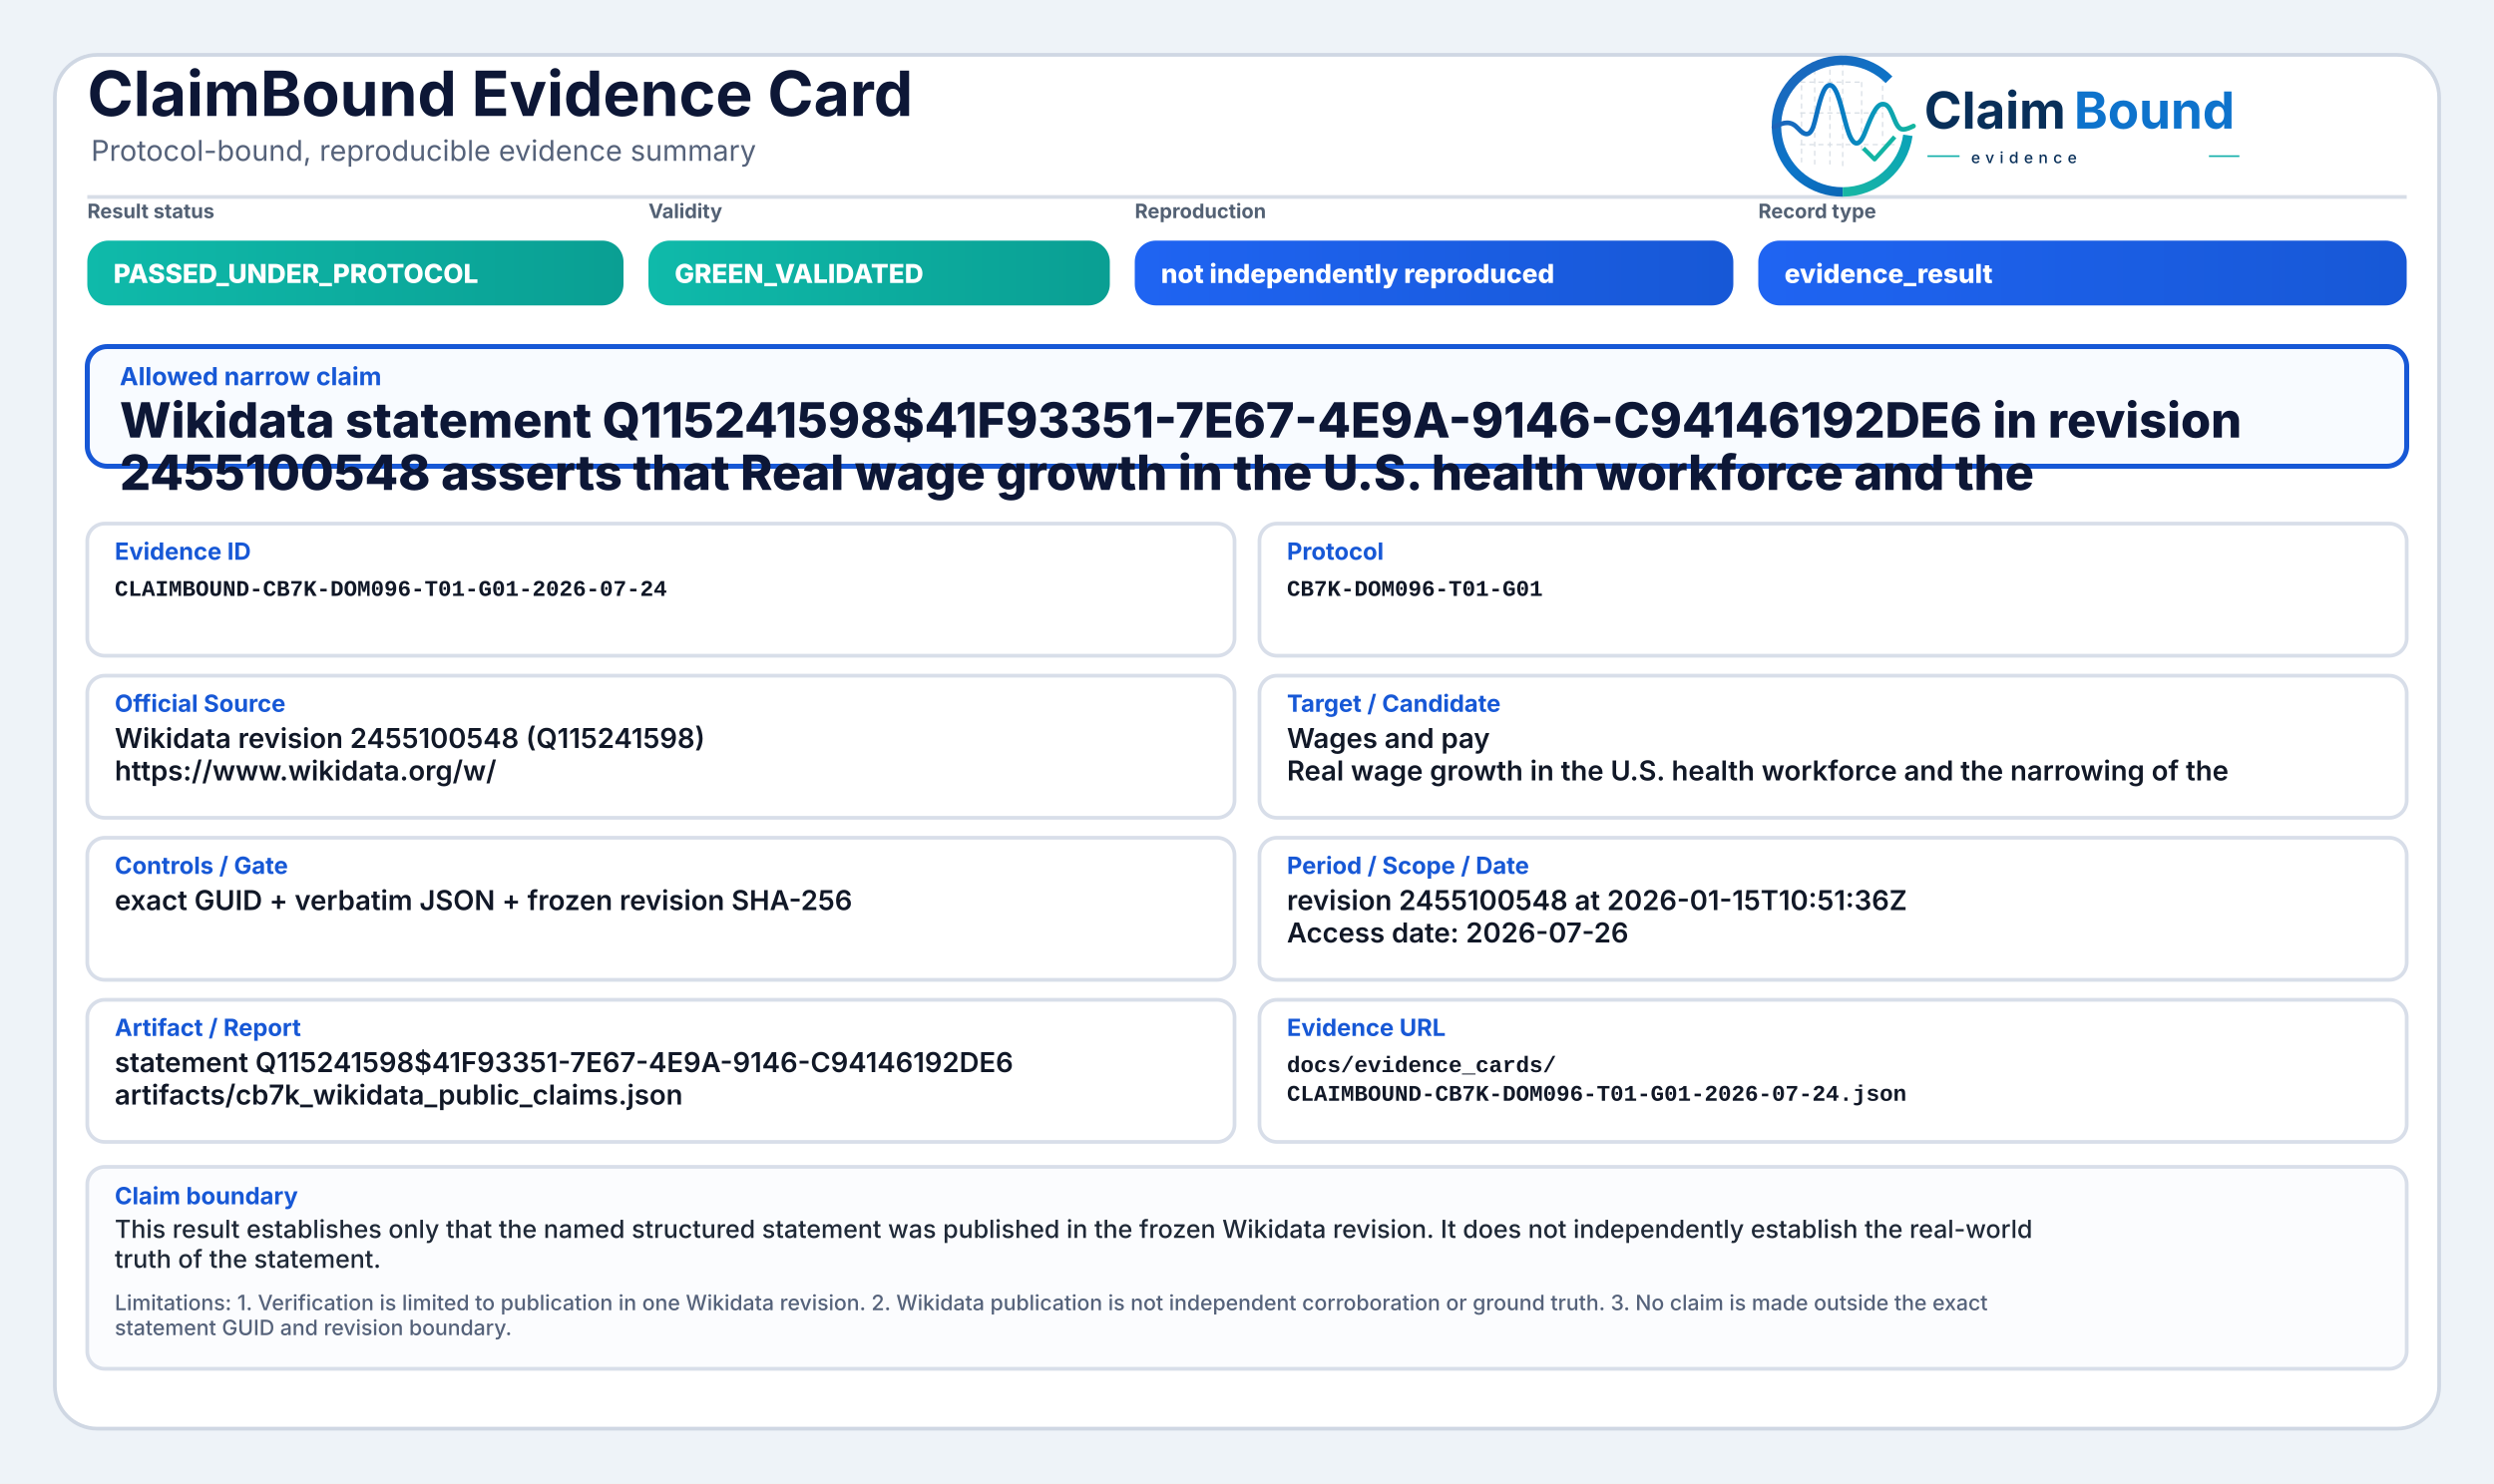
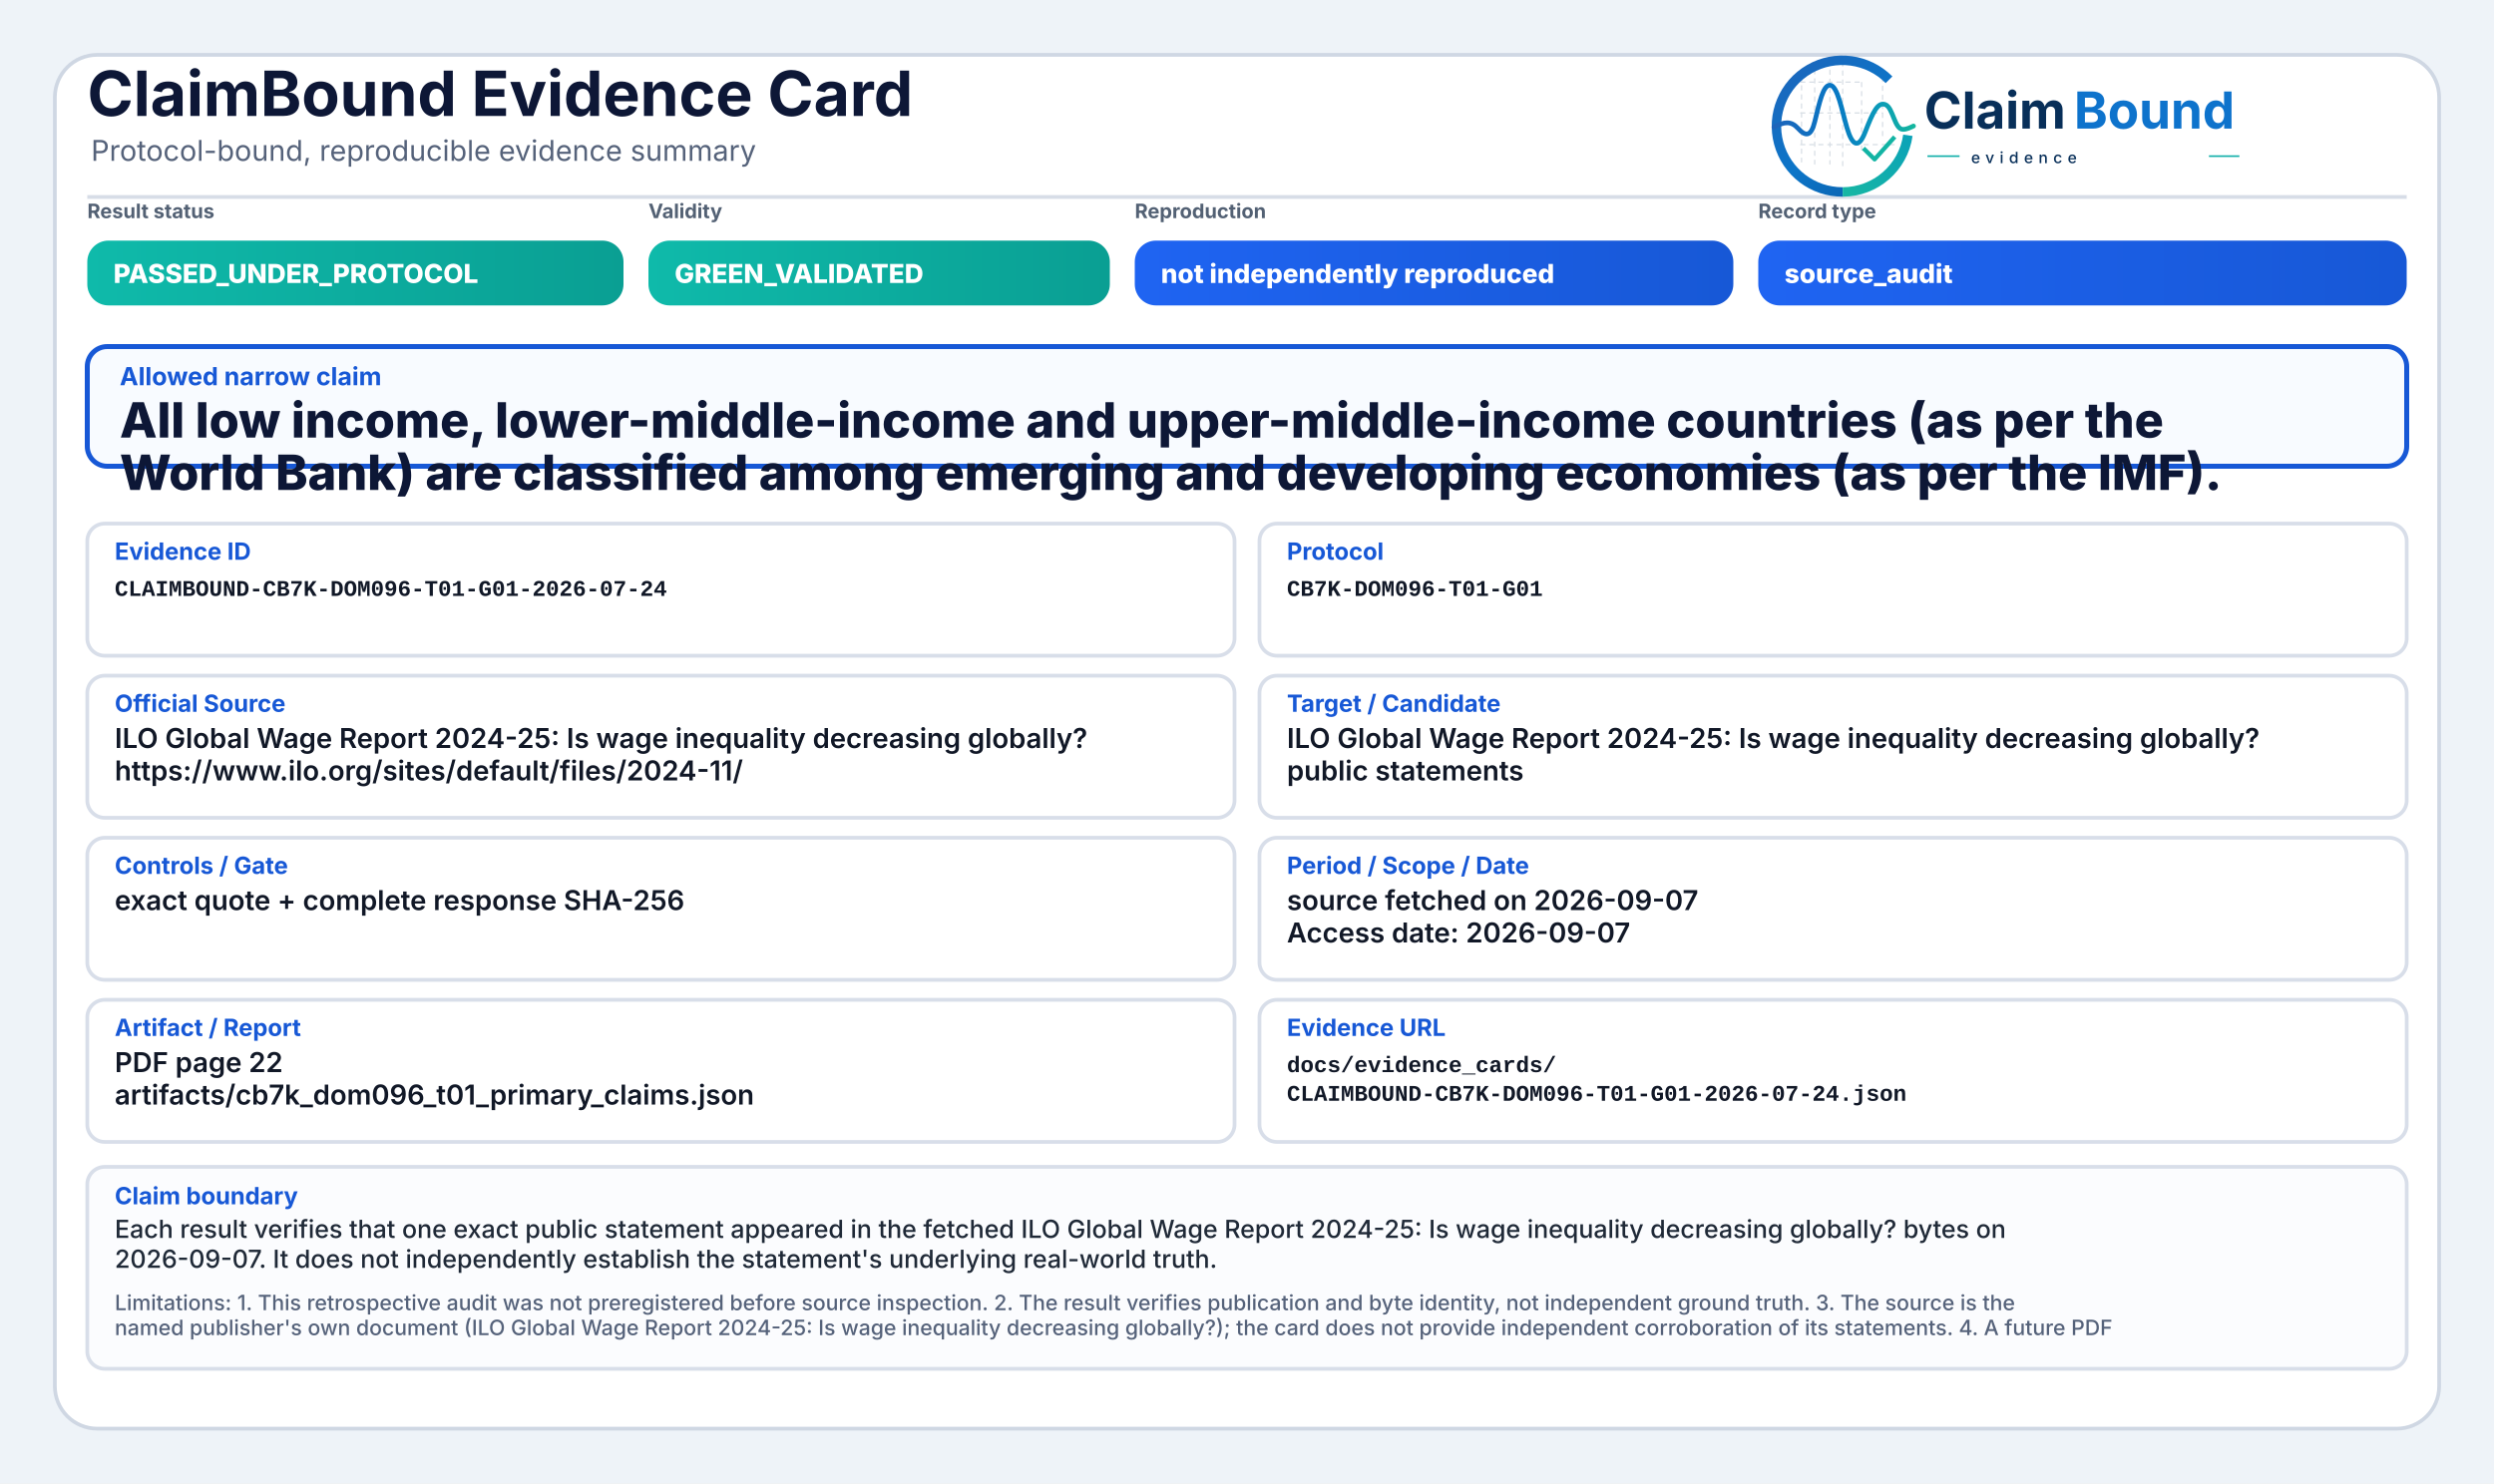
<svg xmlns="http://www.w3.org/2000/svg" width="2000" height="1190" viewBox="0 0 2000 1190" role="img" aria-label="ClaimBound Evidence Card">
  <defs>
    <linearGradient id="greenGrad" x1="0" y1="0" x2="1" y2="0">
      <stop offset="0%" stop-color="#0fbaaa" />
      <stop offset="100%" stop-color="#0a9f93" />
    </linearGradient>
    <linearGradient id="yellowGrad" x1="0" y1="0" x2="1" y2="0">
      <stop offset="0%" stop-color="#fbbf24" />
      <stop offset="100%" stop-color="#d97706" />
    </linearGradient>
    <linearGradient id="amberGrad" x1="0" y1="0" x2="1" y2="0">
      <stop offset="0%" stop-color="#f97316" />
      <stop offset="100%" stop-color="#c2410c" />
    </linearGradient>
    <linearGradient id="redGrad" x1="0" y1="0" x2="1" y2="0">
      <stop offset="0%" stop-color="#ef4444" />
      <stop offset="100%" stop-color="#b91c1c" />
    </linearGradient>
    <linearGradient id="grayGrad" x1="0" y1="0" x2="1" y2="0">
      <stop offset="0%" stop-color="#64748b" />
      <stop offset="100%" stop-color="#475569" />
    </linearGradient>
    <linearGradient id="blueGrad" x1="0" y1="0" x2="1" y2="0">
      <stop offset="0%" stop-color="#1f64f2" />
      <stop offset="100%" stop-color="#1758d6" />
    </linearGradient>
    <linearGradient id="logoRingBlue" x1="73" y1="453" x2="348" y2="793" gradientUnits="userSpaceOnUse">
      <stop offset="0" stop-color="#1E64BA" />
      <stop offset="0.55" stop-color="#0C75C8" />
      <stop offset="1" stop-color="#0A5FAB" />
    </linearGradient>
    <linearGradient id="logoRingTeal" x1="221" y1="792" x2="403" y2="594" gradientUnits="userSpaceOnUse">
      <stop offset="0" stop-color="#18B7A3" />
      <stop offset="1" stop-color="#089EBC" />
    </linearGradient>
    <linearGradient id="logoSignalGradient" x1="61" y1="628" x2="404" y2="628" gradientUnits="userSpaceOnUse">
      <stop offset="0" stop-color="#1E64BA" />
      <stop offset="0.43" stop-color="#0877C4" />
      <stop offset="0.72" stop-color="#0A97BB" />
      <stop offset="1" stop-color="#14B69E" />
    </linearGradient>
  </defs>
  <rect x="0" y="0" width="2000" height="1190" fill="#eef3f8" />
  <rect x="44" y="44" width="1912" height="1102" rx="34" fill="#ffffff" stroke="#cfd7e3" stroke-width="3" />
  <path d="M70 158 H1930" stroke="#d7dde7" stroke-width="3" />
  <text x="70" y="93" font-family="Inter, Segoe UI, Arial, sans-serif" font-size="50" font-weight="750" fill="#0d1736">ClaimBound Evidence Card</text>
  <text x="73" y="129" font-family="Inter, Segoe UI, Arial, sans-serif" font-size="23" font-weight="400" fill="#55627a">Protocol-bound, reproducible evidence summary</text>
  <g aria-label="ClaimBound evidence logo" transform="translate(1415,52) scale(0.33) translate(-40,-478)">
    <g stroke-linecap="butt" stroke-linejoin="round">
      <g stroke="#CBD3DC" stroke-width="3.2" stroke-linecap="round" stroke-dasharray="10 12" opacity="0.72">
        <path d="M130 507V714" />
        <path d="M162 490V719" />
        <path d="M199 491V719" />
        <path d="M230 471V726" />
        <path d="M276 521V690" />
        <path d="M327 508V650" />
        <path d="M128 520H277" />
        <path d="M128 595H327" />
        <path d="M128 672H355" />
      </g>
      <path d="M342.6 514.3A160 160 0 1 0 230 787" fill="none" stroke="url(#logoRingBlue)" stroke-width="23" />
      <path d="M230 787A160 160 0 0 0 388.4 649.3" fill="none" stroke="url(#logoRingTeal)" stroke-width="23" />
      <path d="M63 629.5C87 616.4 104.3 613.6 121.2 632.2C140.7 653.8 153.4 651.6 162.1 616.2C173.8 568.5 182.5 527.5 198.9 527.5C217.5 527.5 228.4 590.6 240.3 630.8C253.4 675.4 268.6 682.8 284.6 641.5C303.5 592.9 315.2 567.6 333.7 574.7C352.6 582 355.7 635.1 376.6 634.9C386.2 634.8 394 630.4 402 626.8" fill="none" stroke="url(#logoSignalGradient)" stroke-width="11.5" stroke-linecap="round" />
      <path d="M284 684.5L307.5 707.7L353 657" fill="none" stroke="#12B4A4" stroke-width="10.5" stroke-linecap="square" />
    </g>
    <text x="428" y="633" font-family="Inter, Segoe UI, Arial, sans-serif" font-size="124" font-weight="750" fill="#082F59" text-rendering="geometricPrecision">Claim</text>
    <text x="792" y="633" font-family="Inter, Segoe UI, Arial, sans-serif" font-size="124" font-weight="750" fill="#0E73CC" text-rendering="geometricPrecision">Bound</text>
    <line x1="436" y1="700" x2="514" y2="700" stroke="#11AFA9" stroke-width="4" />
    <text x="542" y="717" font-family="Inter, Segoe UI, Arial, sans-serif" font-size="38" font-weight="500" letter-spacing="13" fill="#082F59">evidence</text>
    <line x1="1120" y1="700" x2="1194" y2="700" stroke="#11AFA9" stroke-width="4" />
  </g>
  <text x="70" y="175" font-family="Inter, Segoe UI, Arial, sans-serif" font-size="16" font-weight="650" fill="#536174">Result status</text>
  <rect x="70" y="193" width="430" height="52" rx="17" fill="url(#greenGrad)" />
  <text x="91" y="227" font-family="Inter, Segoe UI, Arial, sans-serif" font-size="21" font-weight="800" fill="#ffffff">PASSED_UNDER_PROTOCOL</text>
  <text x="520" y="175" font-family="Inter, Segoe UI, Arial, sans-serif" font-size="16" font-weight="650" fill="#536174">Validity</text>
  <rect x="520" y="193" width="370" height="52" rx="17" fill="url(#greenGrad)" />
  <text x="541" y="227" font-family="Inter, Segoe UI, Arial, sans-serif" font-size="21" font-weight="800" fill="#ffffff">GREEN_VALIDATED</text>
  <text x="910" y="175" font-family="Inter, Segoe UI, Arial, sans-serif" font-size="16" font-weight="650" fill="#536174">Reproduction</text>
  <rect x="910" y="193" width="480" height="52" rx="17" fill="url(#blueGrad)" />
  <text x="931" y="227" font-family="Inter, Segoe UI, Arial, sans-serif" font-size="21" font-weight="800" fill="#ffffff">not independently reproduced</text>
  <text x="1410" y="175" font-family="Inter, Segoe UI, Arial, sans-serif" font-size="16" font-weight="650" fill="#536174">Record type</text>
  <rect x="1410" y="193" width="520" height="52" rx="17" fill="url(#blueGrad)" />
-   <text x="1431" y="227" font-family="Inter, Segoe UI, Arial, sans-serif" font-size="21" font-weight="800" fill="#ffffff">evidence_result</text>
+   <text x="1431" y="227" font-family="Inter, Segoe UI, Arial, sans-serif" font-size="21" font-weight="800" fill="#ffffff">source_audit</text>
  <rect x="70" y="278" width="1860" height="96" rx="16" fill="#f8fbff" stroke="#1758d6" stroke-width="4" />
  <text x="96" y="309" font-family="Inter, Segoe UI, Arial, sans-serif" font-size="20" font-weight="750" fill="#1758d6">Allowed narrow claim</text>
-   <text x="96" y="351" font-family="Inter, Segoe UI, Arial, sans-serif" font-size="39" font-weight="800" fill="#0d1736">Wikidata statement Q115241598$41F93351-7E67-4E9A-9146-C94146192DE6 in revision</text>
-   <text x="96" y="393" font-family="Inter, Segoe UI, Arial, sans-serif" font-size="39" font-weight="800" fill="#0d1736">2455100548 asserts that Real wage growth in the U.S. health workforce and the</text>
+   <text x="96" y="351" font-family="Inter, Segoe UI, Arial, sans-serif" font-size="39" font-weight="800" fill="#0d1736">All low income, lower-middle-income and upper-middle-income countries (as per the</text>
+   <text x="96" y="393" font-family="Inter, Segoe UI, Arial, sans-serif" font-size="39" font-weight="800" fill="#0d1736">World Bank) are classified among emerging and developing economies (as per the IMF).</text>
  <rect x="70" y="420" width="920" height="106" rx="14" fill="#ffffff" stroke="#d8dee9" stroke-width="3" />
  <text x="92" y="449" font-family="Inter, Segoe UI, Arial, sans-serif" font-size="19" font-weight="750" fill="#1758d6">Evidence ID</text>
  <text x="92" y="478" font-family="SFMono-Regular, Consolas, Liberation Mono, monospace" font-size="18" font-weight="600" fill="#111827">CLAIMBOUND-CB7K-DOM096-T01-G01-2026-07-24</text>
  <rect x="1010" y="420" width="920" height="106" rx="14" fill="#ffffff" stroke="#d8dee9" stroke-width="3" />
  <text x="1032" y="449" font-family="Inter, Segoe UI, Arial, sans-serif" font-size="19" font-weight="750" fill="#1758d6">Protocol</text>
  <text x="1032" y="478" font-family="SFMono-Regular, Consolas, Liberation Mono, monospace" font-size="18" font-weight="600" fill="#111827">CB7K-DOM096-T01-G01</text>
  <rect x="70" y="542" width="920" height="114" rx="14" fill="#ffffff" stroke="#d8dee9" stroke-width="3" />
  <text x="92" y="571" font-family="Inter, Segoe UI, Arial, sans-serif" font-size="19" font-weight="750" fill="#1758d6">Official Source</text>
-   <text x="92" y="600" font-family="Inter, Segoe UI, Arial, sans-serif" font-size="22" font-weight="600" fill="#111827">Wikidata revision 2455100548 (Q115241598)</text>
-   <text x="92" y="626" font-family="Inter, Segoe UI, Arial, sans-serif" font-size="22" font-weight="600" fill="#111827">https://www.wikidata.org/w/</text>
+   <text x="92" y="600" font-family="Inter, Segoe UI, Arial, sans-serif" font-size="22" font-weight="600" fill="#111827">ILO Global Wage Report 2024-25: Is wage inequality decreasing globally?</text>
+   <text x="92" y="626" font-family="Inter, Segoe UI, Arial, sans-serif" font-size="22" font-weight="600" fill="#111827">https://www.ilo.org/sites/default/files/2024-11/</text>
  <rect x="1010" y="542" width="920" height="114" rx="14" fill="#ffffff" stroke="#d8dee9" stroke-width="3" />
  <text x="1032" y="571" font-family="Inter, Segoe UI, Arial, sans-serif" font-size="19" font-weight="750" fill="#1758d6">Target / Candidate</text>
-   <text x="1032" y="600" font-family="Inter, Segoe UI, Arial, sans-serif" font-size="22" font-weight="600" fill="#111827">Wages and pay</text>
-   <text x="1032" y="626" font-family="Inter, Segoe UI, Arial, sans-serif" font-size="22" font-weight="600" fill="#111827">Real wage growth in the U.S. health workforce and the narrowing of the</text>
+   <text x="1032" y="600" font-family="Inter, Segoe UI, Arial, sans-serif" font-size="22" font-weight="600" fill="#111827">ILO Global Wage Report 2024-25: Is wage inequality decreasing globally?</text>
+   <text x="1032" y="626" font-family="Inter, Segoe UI, Arial, sans-serif" font-size="22" font-weight="600" fill="#111827">public statements</text>
  <rect x="70" y="672" width="920" height="114" rx="14" fill="#ffffff" stroke="#d8dee9" stroke-width="3" />
  <text x="92" y="701" font-family="Inter, Segoe UI, Arial, sans-serif" font-size="19" font-weight="750" fill="#1758d6">Controls / Gate</text>
-   <text x="92" y="730" font-family="Inter, Segoe UI, Arial, sans-serif" font-size="22" font-weight="600" fill="#111827">exact GUID + verbatim JSON + frozen revision SHA-256</text>
+   <text x="92" y="730" font-family="Inter, Segoe UI, Arial, sans-serif" font-size="22" font-weight="600" fill="#111827">exact quote + complete response SHA-256</text>
  <rect x="1010" y="672" width="920" height="114" rx="14" fill="#ffffff" stroke="#d8dee9" stroke-width="3" />
  <text x="1032" y="701" font-family="Inter, Segoe UI, Arial, sans-serif" font-size="19" font-weight="750" fill="#1758d6">Period / Scope / Date</text>
-   <text x="1032" y="730" font-family="Inter, Segoe UI, Arial, sans-serif" font-size="22" font-weight="600" fill="#111827">revision 2455100548 at 2026-01-15T10:51:36Z</text>
-   <text x="1032" y="756" font-family="Inter, Segoe UI, Arial, sans-serif" font-size="22" font-weight="600" fill="#111827">Access date: 2026-07-26</text>
+   <text x="1032" y="730" font-family="Inter, Segoe UI, Arial, sans-serif" font-size="22" font-weight="600" fill="#111827">source fetched on 2026-09-07</text>
+   <text x="1032" y="756" font-family="Inter, Segoe UI, Arial, sans-serif" font-size="22" font-weight="600" fill="#111827">Access date: 2026-09-07</text>
  <rect x="70" y="802" width="920" height="114" rx="14" fill="#ffffff" stroke="#d8dee9" stroke-width="3" />
  <text x="92" y="831" font-family="Inter, Segoe UI, Arial, sans-serif" font-size="19" font-weight="750" fill="#1758d6">Artifact / Report</text>
-   <text x="92" y="860" font-family="Inter, Segoe UI, Arial, sans-serif" font-size="22" font-weight="600" fill="#111827">statement Q115241598$41F93351-7E67-4E9A-9146-C94146192DE6</text>
-   <text x="92" y="886" font-family="Inter, Segoe UI, Arial, sans-serif" font-size="22" font-weight="600" fill="#111827">artifacts/cb7k_wikidata_public_claims.json</text>
+   <text x="92" y="860" font-family="Inter, Segoe UI, Arial, sans-serif" font-size="22" font-weight="600" fill="#111827">PDF page 22</text>
+   <text x="92" y="886" font-family="Inter, Segoe UI, Arial, sans-serif" font-size="22" font-weight="600" fill="#111827">artifacts/cb7k_dom096_t01_primary_claims.json</text>
  <rect x="1010" y="802" width="920" height="114" rx="14" fill="#ffffff" stroke="#d8dee9" stroke-width="3" />
  <text x="1032" y="831" font-family="Inter, Segoe UI, Arial, sans-serif" font-size="19" font-weight="750" fill="#1758d6">Evidence URL</text>
  <text x="1032" y="860" font-family="SFMono-Regular, Consolas, Liberation Mono, monospace" font-size="18" font-weight="600" fill="#111827">docs/evidence_cards/</text>
  <text x="1032" y="883" font-family="SFMono-Regular, Consolas, Liberation Mono, monospace" font-size="18" font-weight="600" fill="#111827">CLAIMBOUND-CB7K-DOM096-T01-G01-2026-07-24.json</text>
  <rect x="70" y="936" width="1860" height="162" rx="14" fill="#fbfcfe" stroke="#d8dee9" stroke-width="3" />
  <text x="92" y="966" font-family="Inter, Segoe UI, Arial, sans-serif" font-size="19" font-weight="750" fill="#1758d6">Claim boundary</text>
-   <text x="92" y="993" font-family="Inter, Segoe UI, Arial, sans-serif" font-size="20" font-weight="500" fill="#1f2937">This result establishes only that the named structured statement was published in the frozen Wikidata revision. It does not independently establish the real-world</text>
-   <text x="92" y="1017" font-family="Inter, Segoe UI, Arial, sans-serif" font-size="20" font-weight="500" fill="#1f2937">truth of the statement.</text>
-   <text x="92" y="1051" font-family="Inter, Segoe UI, Arial, sans-serif" font-size="17" font-weight="500" fill="#55627a">Limitations: 1. Verification is limited to publication in one Wikidata revision. 2. Wikidata publication is not independent corroboration or ground truth. 3. No claim is made outside the exact</text>
-   <text x="92" y="1071" font-family="Inter, Segoe UI, Arial, sans-serif" font-size="17" font-weight="500" fill="#55627a">statement GUID and revision boundary.</text>
+   <text x="92" y="993" font-family="Inter, Segoe UI, Arial, sans-serif" font-size="20" font-weight="500" fill="#1f2937">Each result verifies that one exact public statement appeared in the fetched ILO Global Wage Report 2024-25: Is wage inequality decreasing globally? bytes on</text>
+   <text x="92" y="1017" font-family="Inter, Segoe UI, Arial, sans-serif" font-size="20" font-weight="500" fill="#1f2937">2026-09-07. It does not independently establish the statement's underlying real-world truth.</text>
+   <text x="92" y="1051" font-family="Inter, Segoe UI, Arial, sans-serif" font-size="17" font-weight="500" fill="#55627a">Limitations: 1. This retrospective audit was not preregistered before source inspection. 2. The result verifies publication and byte identity, not independent ground truth. 3. The source is the</text>
+   <text x="92" y="1071" font-family="Inter, Segoe UI, Arial, sans-serif" font-size="17" font-weight="500" fill="#55627a">named publisher's own document (ILO Global Wage Report 2024-25: Is wage inequality decreasing globally?); the card does not provide independent corroboration of its statements. 4. A future PDF</text>
</svg>
